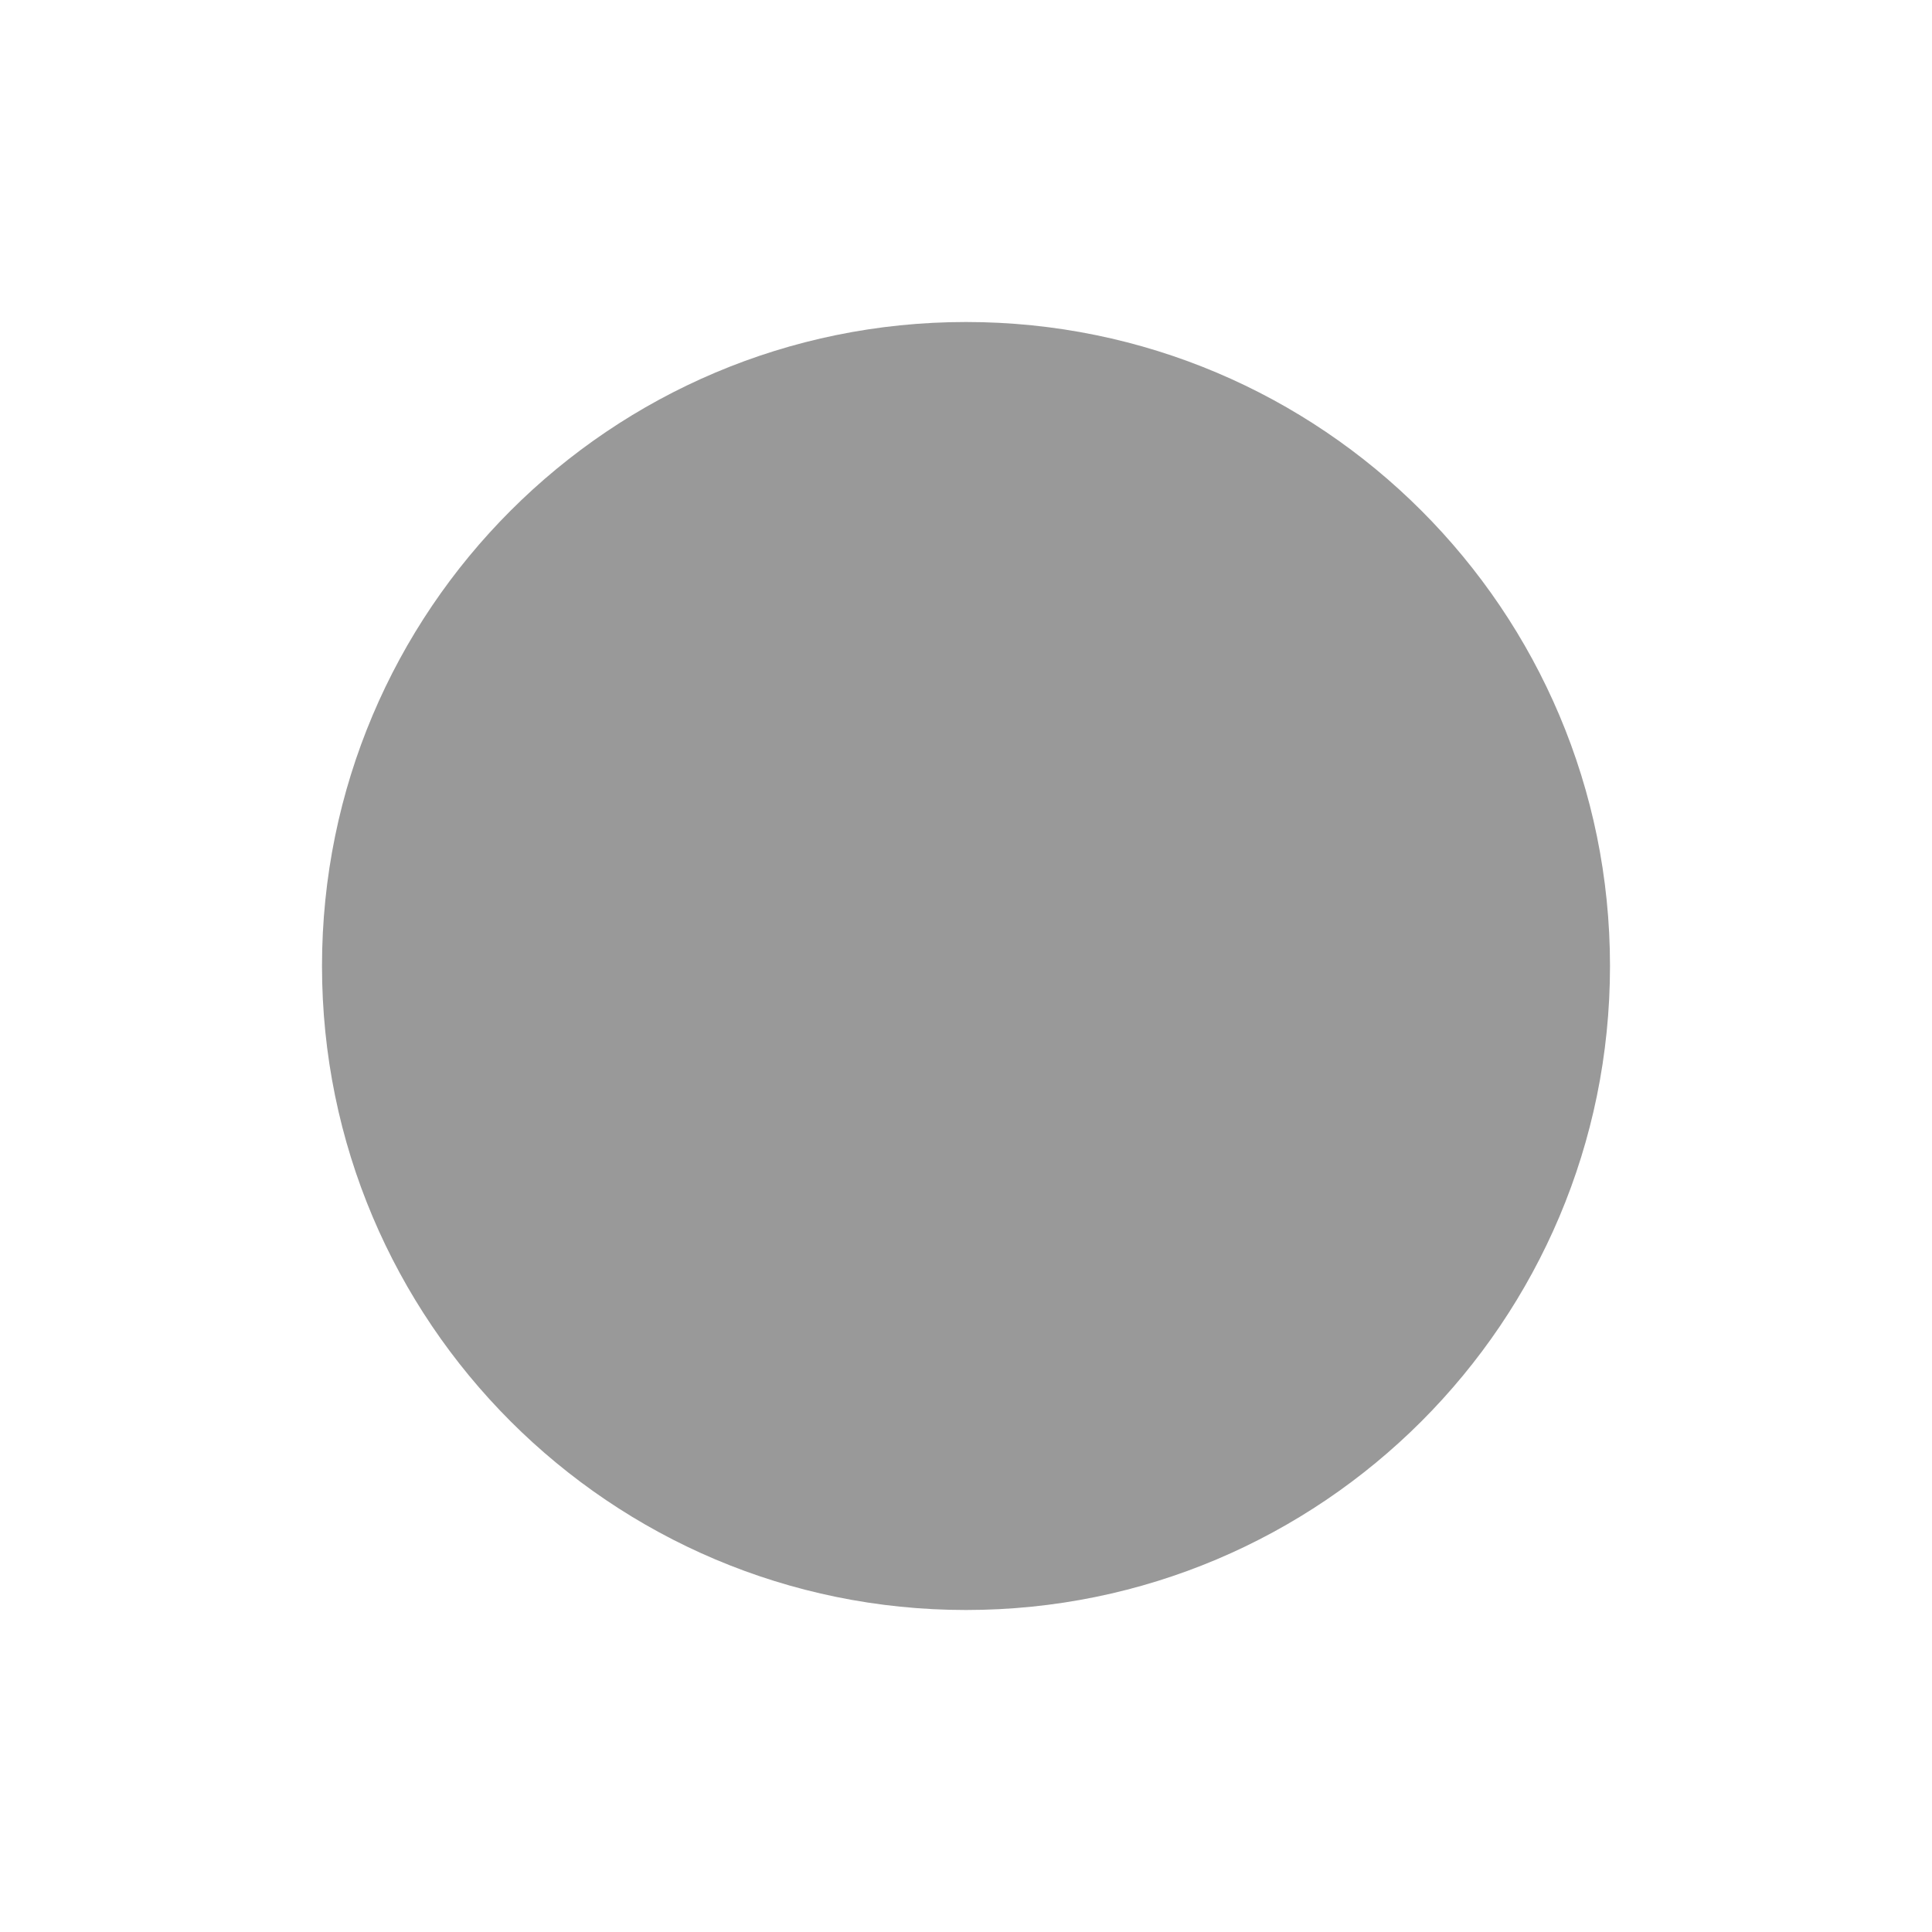
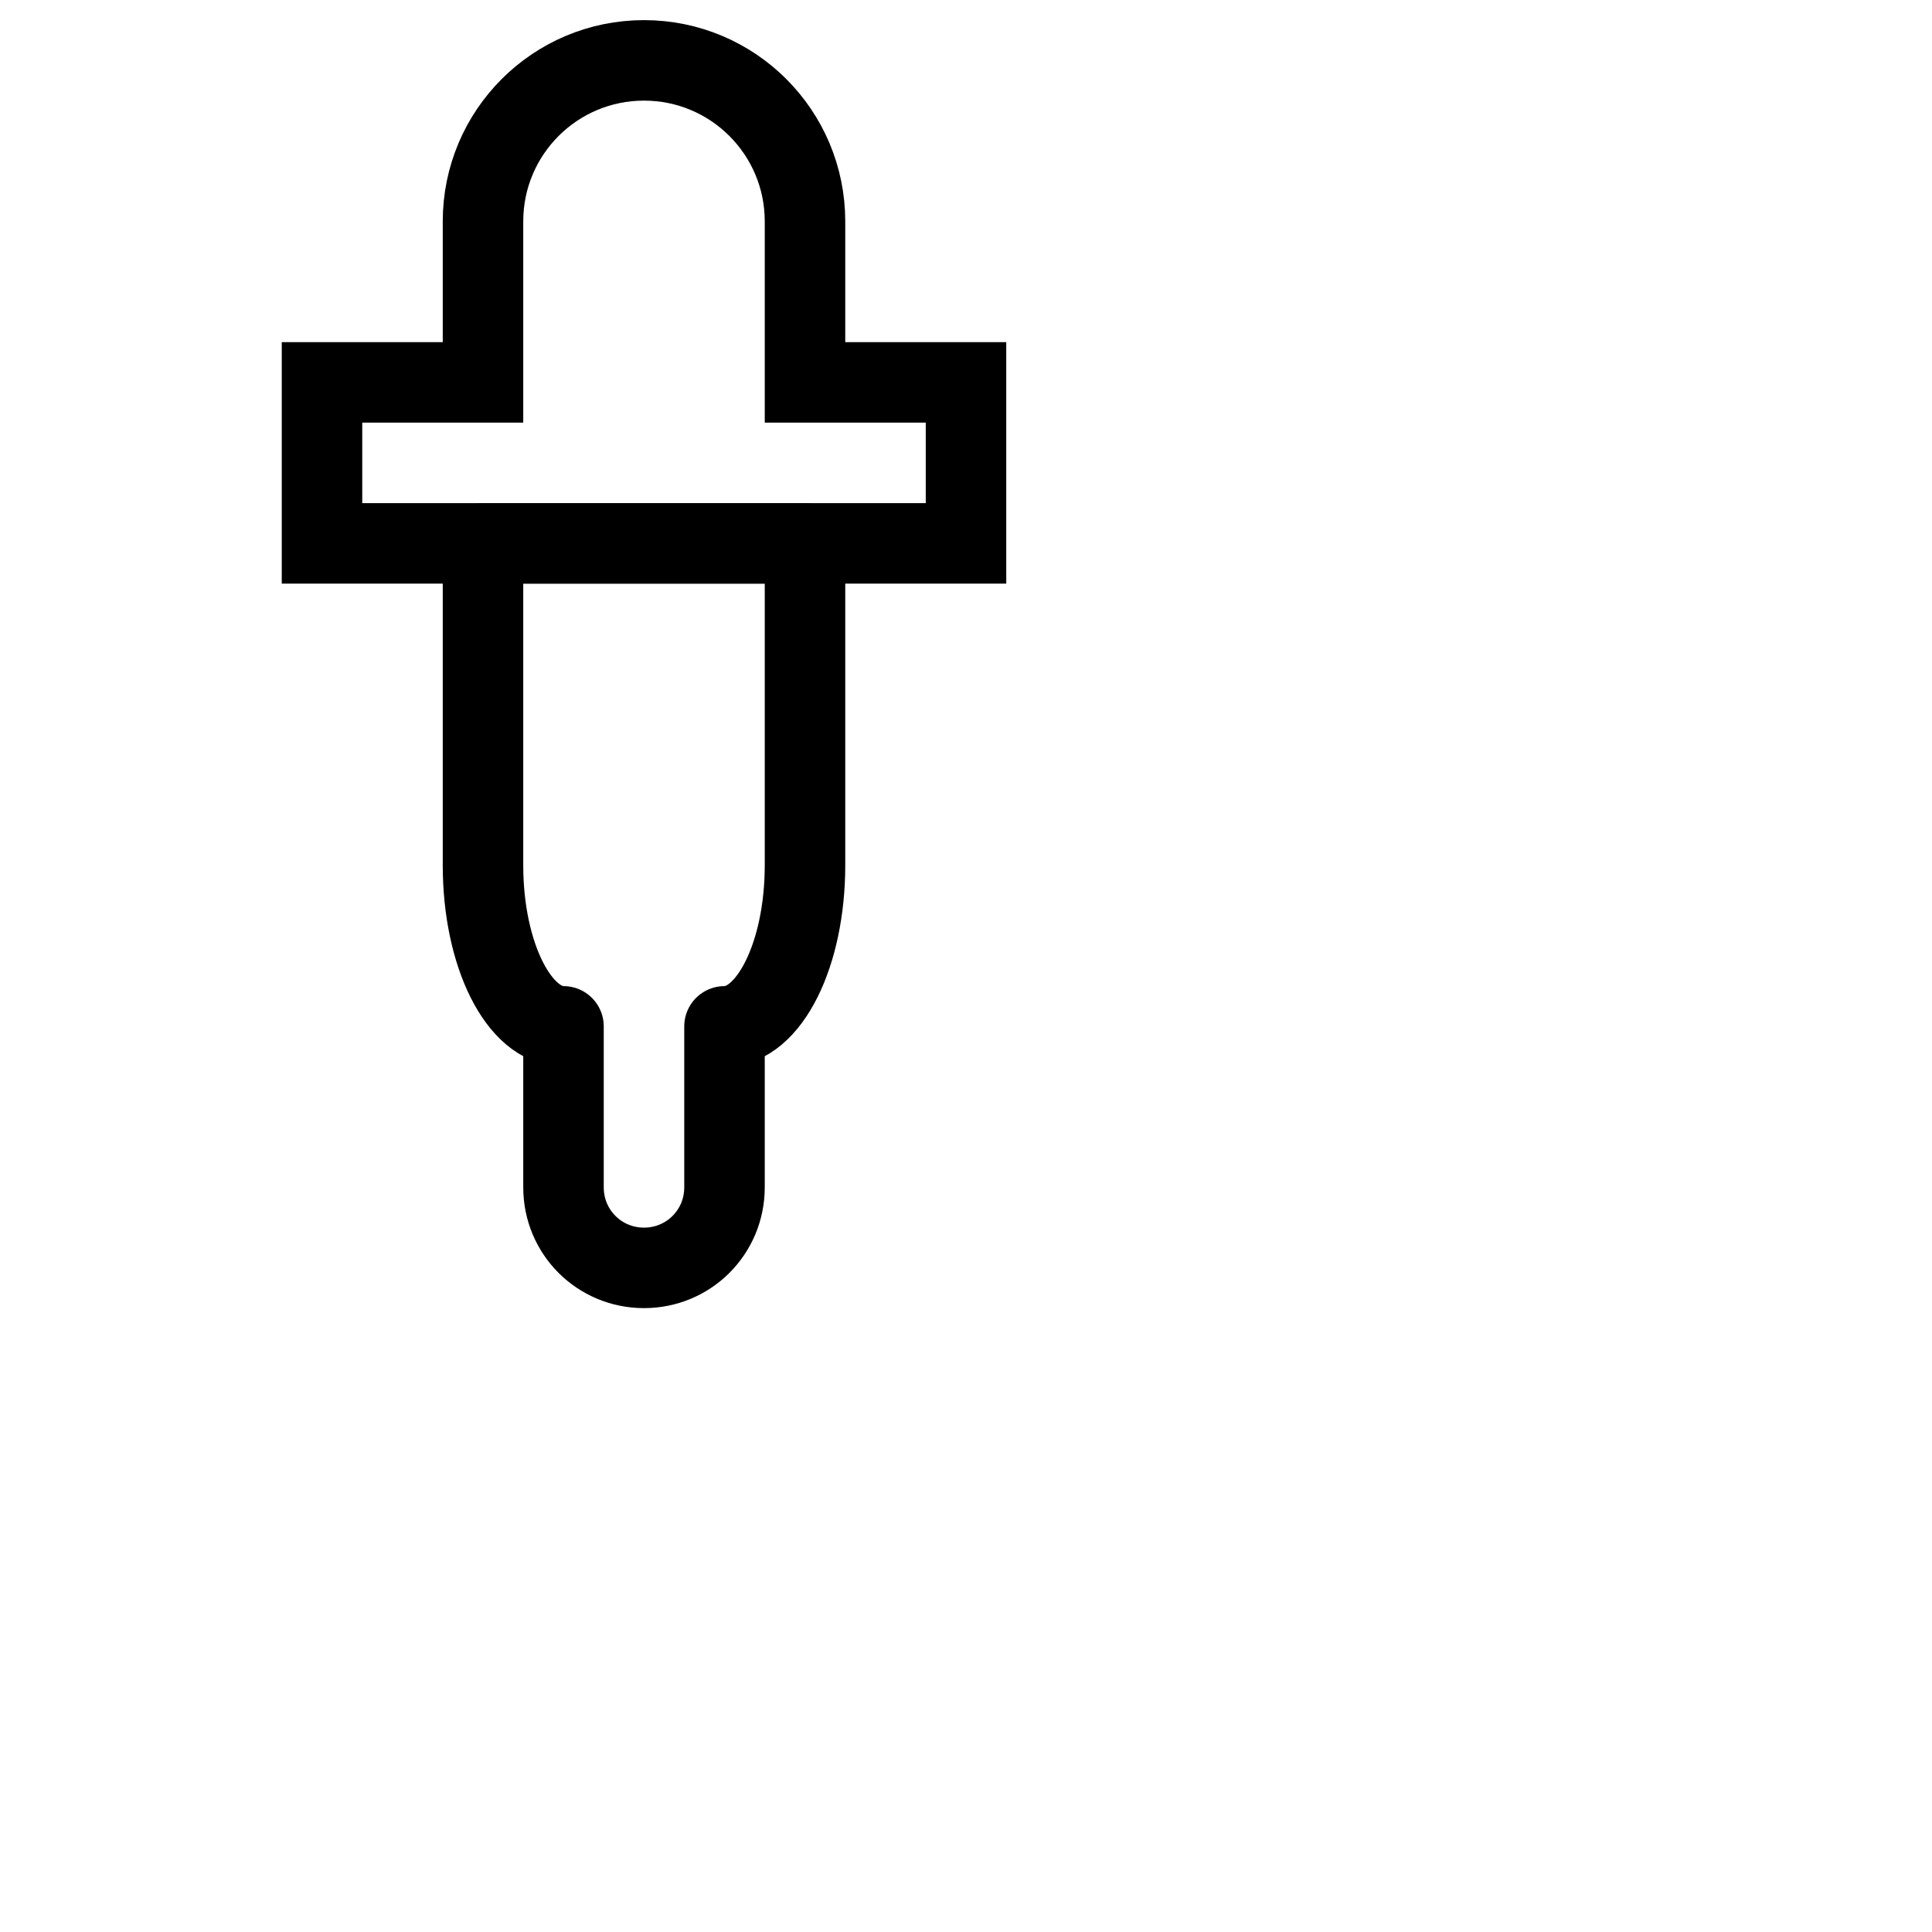
- <svg xmlns="http://www.w3.org/2000/svg" viewBox="0 0 24 24">
-   <circle cx="12" cy="12" r="8" fill="#999" />
+ <svg xmlns="http://www.w3.org/2000/svg" viewBox="16 16 48 48">
+   <g fill="none" stroke="#000" stroke-width="2" transform="translate(0,1.5)">
+     <path stroke-linejoin="round" d="M32,46c-1.11,0-2-0.89-2-2v-4c-1.11,0-2-1.79-2-4v-8h8v8c0,2.21-0.89,4-2,4v4C34,45.11,33.11,46,32,46z" />
+     <path d="M32,16c2.21,0,4,1.79,4,4v4h4v4H24v-4h4v-4C28,17.79,29.79,16,32,16z" />
+   </g>
</svg>
